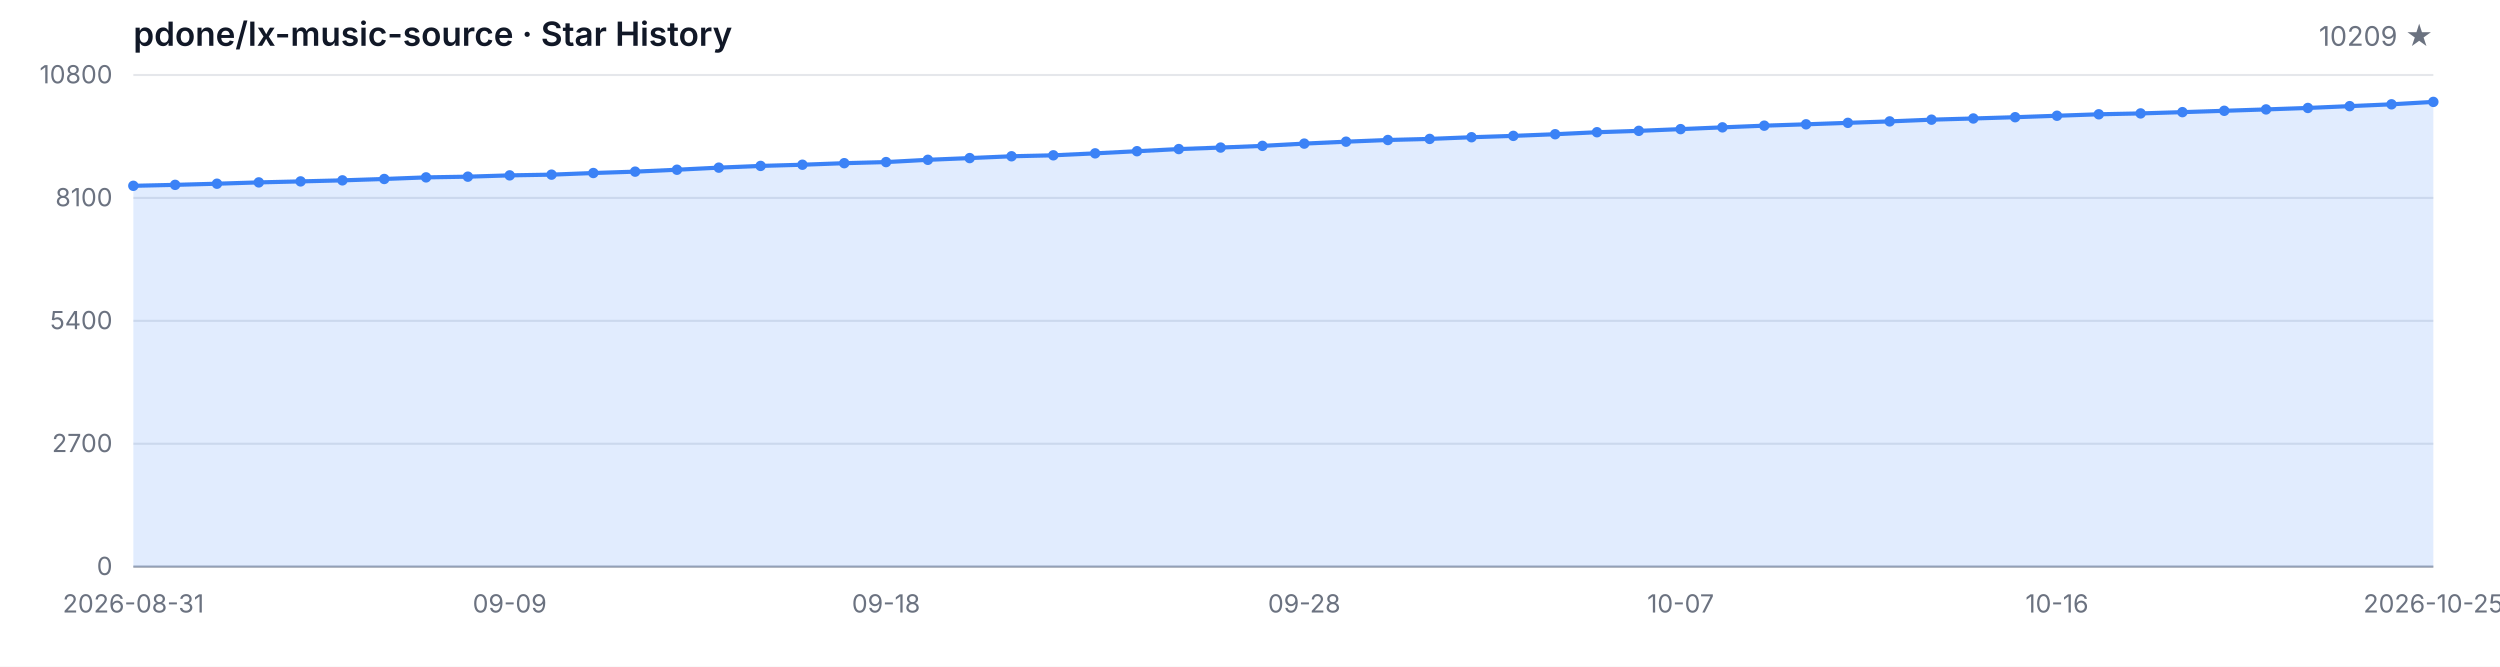
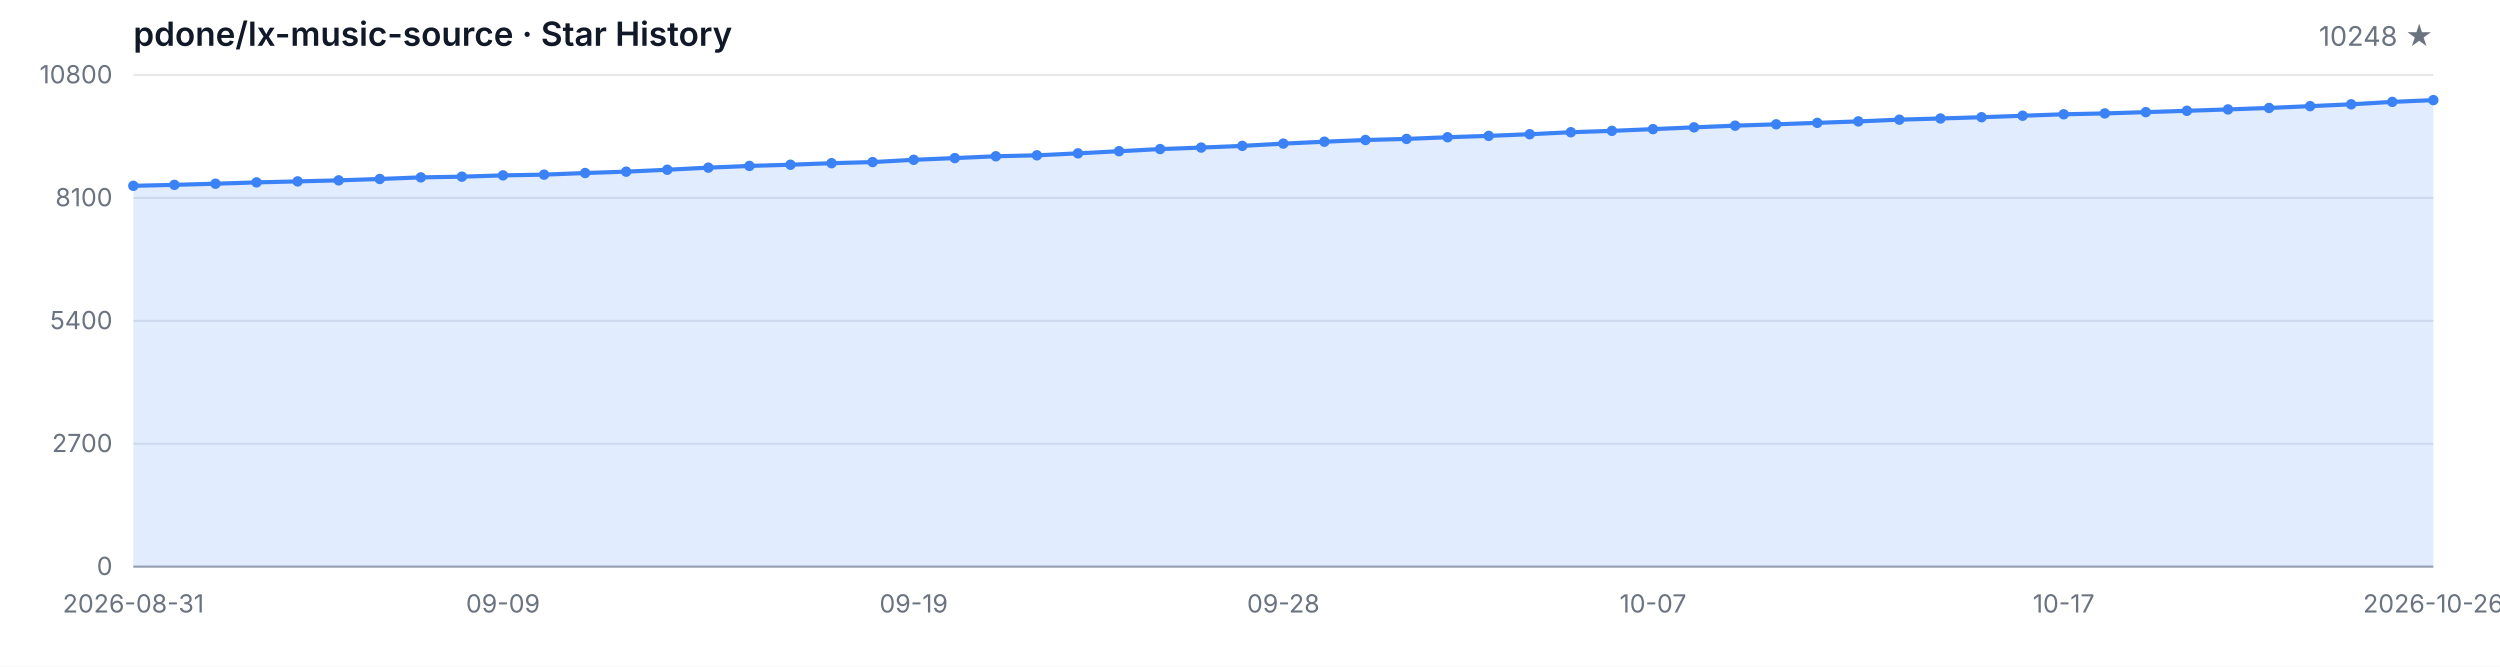
<svg xmlns="http://www.w3.org/2000/svg" width="1200" height="320" viewBox="0 0 1200 320" role="img" aria-label="Star History">
  <style>
  .bg { fill: #ffffff; }
  .grid { stroke: #e5e7eb; stroke-width: 1; }
  .axis { stroke: #9ca3af; stroke-width: 1; }
  .area { fill: rgba(59, 130, 246, 0.15); }
  .line { fill: none; stroke: #3b82f6; stroke-width: 2; stroke-linejoin: round; stroke-linecap: round; }
  .dot { fill: #3b82f6; }
  .tlabel { fill: #6b7280; font-family: -apple-system, BlinkMacSystemFont, 'Segoe UI', sans-serif; font-size: 12px; }
  .title { fill: #111827; font-family: -apple-system, BlinkMacSystemFont, 'Segoe UI', sans-serif; font-size: 16px; font-weight: 600; }
  .subtitle { fill: #6b7280; font-family: -apple-system, BlinkMacSystemFont, 'Segoe UI', sans-serif; font-size: 13px; }
  @media (prefers-color-scheme: dark) {
    .bg { fill: #0d1117; }
    .grid { stroke: #21262d; }
    .axis { stroke: #484f58; }
    .area { fill: rgba(58, 132, 255, 0.18); }
    .line { stroke: #58a6ff; }
    .dot { fill: #58a6ff; }
    .tlabel { fill: #8b949e; }
    .title { fill: #c9d1d9; }
    .subtitle { fill: #8b949e; }
  }
</style>
  <rect class="bg" width="1200" height="320" />
  <text class="title" x="64" y="22">pdone/lx-music-source · Star History</text>
-   <text class="subtitle" x="1168" y="22" text-anchor="end">10209 ★</text>
+   <text class="subtitle" x="1168" y="22" text-anchor="end">10248 ★</text>
  <line class="grid" x1="64" y1="272.00" x2="1168" y2="272.00" />
  <line class="grid" x1="64" y1="213.00" x2="1168" y2="213.00" />
  <line class="grid" x1="64" y1="154.00" x2="1168" y2="154.00" />
  <line class="grid" x1="64" y1="95.00" x2="1168" y2="95.00" />
  <line class="grid" x1="64" y1="36.00" x2="1168" y2="36.00" />
  <text class="tlabel" x="54" y="276.00" text-anchor="end">0</text>
  <text class="tlabel" x="54" y="217.00" text-anchor="end">2700</text>
  <text class="tlabel" x="54" y="158.00" text-anchor="end">5400</text>
  <text class="tlabel" x="54" y="99.00" text-anchor="end">8100</text>
  <text class="tlabel" x="54" y="40.00" text-anchor="end">10800</text>
  <line class="axis" x1="64" y1="272" x2="1168" y2="272" />
-   <path class="area" d="M 64.00 272.00 L 64.00 89.19 L 84.07 88.73 L 104.15 88.18 L 124.22 87.55 L 144.29 87.07 L 164.36 86.57 L 184.44 85.91 L 204.51 85.14 L 224.58 84.80 L 244.65 84.18 L 264.73 83.83 L 284.80 83.05 L 304.87 82.39 L 324.95 81.47 L 345.02 80.47 L 365.09 79.64 L 385.16 79.07 L 405.24 78.33 L 425.31 77.80 L 445.38 76.71 L 465.45 75.88 L 485.53 75.01 L 505.60 74.55 L 525.67 73.61 L 545.75 72.58 L 565.82 71.55 L 585.89 70.83 L 605.96 70.02 L 626.04 68.93 L 646.11 68.01 L 666.18 67.20 L 686.25 66.68 L 706.33 65.87 L 726.40 65.22 L 746.47 64.43 L 766.55 63.47 L 786.62 62.81 L 806.69 61.98 L 826.76 61.13 L 846.84 60.32 L 866.91 59.67 L 886.98 58.97 L 907.05 58.27 L 927.13 57.44 L 947.20 56.87 L 967.27 56.26 L 987.35 55.56 L 1007.42 54.86 L 1027.49 54.44 L 1047.56 53.83 L 1067.64 53.18 L 1087.71 52.52 L 1107.78 51.82 L 1127.85 50.95 L 1147.93 50.07 L 1168.00 48.91 L 1168.00 272.00 Z" />
-   <path class="line" d="M 64.00 89.19 L 84.07 88.73 L 104.15 88.18 L 124.22 87.55 L 144.29 87.07 L 164.36 86.57 L 184.44 85.91 L 204.51 85.14 L 224.58 84.80 L 244.65 84.18 L 264.73 83.83 L 284.80 83.05 L 304.87 82.39 L 324.95 81.47 L 345.02 80.47 L 365.09 79.64 L 385.16 79.07 L 405.24 78.33 L 425.31 77.80 L 445.38 76.71 L 465.45 75.88 L 485.53 75.01 L 505.60 74.55 L 525.67 73.61 L 545.75 72.58 L 565.82 71.55 L 585.89 70.83 L 605.96 70.02 L 626.04 68.93 L 646.11 68.01 L 666.18 67.20 L 686.25 66.68 L 706.33 65.87 L 726.40 65.22 L 746.47 64.43 L 766.55 63.47 L 786.62 62.81 L 806.69 61.98 L 826.76 61.13 L 846.84 60.32 L 866.91 59.67 L 886.98 58.97 L 907.05 58.27 L 927.13 57.44 L 947.20 56.87 L 967.27 56.26 L 987.35 55.56 L 1007.42 54.86 L 1027.49 54.44 L 1047.56 53.83 L 1067.64 53.18 L 1087.71 52.52 L 1107.78 51.82 L 1127.85 50.95 L 1147.93 50.07 L 1168.00 48.91" />
+   <path class="area" d="M 64.00 272.00 L 64.00 89.19 L 83.71 88.73 L 103.43 88.18 L 123.14 87.55 L 142.86 87.07 L 162.57 86.57 L 182.29 85.91 L 202.00 85.14 L 221.71 84.80 L 241.43 84.18 L 261.14 83.83 L 280.86 83.05 L 300.57 82.39 L 320.29 81.47 L 340.00 80.47 L 359.71 79.64 L 379.43 79.07 L 399.14 78.33 L 418.86 77.80 L 438.57 76.71 L 458.29 75.88 L 478.00 75.01 L 497.71 74.55 L 517.43 73.61 L 537.14 72.58 L 556.86 71.55 L 576.57 70.83 L 596.29 70.02 L 616.00 68.93 L 635.71 68.01 L 655.43 67.20 L 675.14 66.68 L 694.86 65.87 L 714.57 65.22 L 734.29 64.43 L 754.00 63.47 L 773.71 62.81 L 793.43 61.98 L 813.14 61.13 L 832.86 60.32 L 852.57 59.67 L 872.29 58.97 L 892.00 58.27 L 911.71 57.44 L 931.43 56.87 L 951.14 56.26 L 970.86 55.56 L 990.57 54.86 L 1010.29 54.44 L 1030.00 53.83 L 1049.71 53.18 L 1069.43 52.52 L 1089.14 51.82 L 1108.86 50.95 L 1128.57 50.07 L 1148.29 48.91 L 1168.00 48.06 L 1168.00 272.00 Z" />
+   <path class="line" d="M 64.00 89.19 L 83.71 88.73 L 103.43 88.18 L 123.14 87.55 L 142.86 87.07 L 162.57 86.57 L 182.29 85.91 L 202.00 85.14 L 221.71 84.80 L 241.43 84.18 L 261.14 83.83 L 280.86 83.05 L 300.57 82.39 L 320.29 81.47 L 340.00 80.47 L 359.71 79.64 L 379.43 79.07 L 399.14 78.33 L 418.86 77.80 L 438.57 76.71 L 458.29 75.88 L 478.00 75.01 L 497.71 74.55 L 517.43 73.61 L 537.14 72.58 L 556.86 71.55 L 576.57 70.83 L 596.29 70.02 L 616.00 68.93 L 635.71 68.01 L 655.43 67.20 L 675.14 66.68 L 694.86 65.87 L 714.57 65.22 L 734.29 64.43 L 754.00 63.47 L 773.71 62.81 L 793.43 61.98 L 813.14 61.13 L 832.86 60.32 L 852.57 59.67 L 872.29 58.97 L 892.00 58.27 L 911.71 57.44 L 931.43 56.87 L 951.14 56.26 L 970.86 55.56 L 990.57 54.86 L 1010.29 54.44 L 1030.00 53.83 L 1049.71 53.18 L 1069.43 52.52 L 1089.14 51.82 L 1108.86 50.95 L 1128.57 50.07 L 1148.29 48.91 L 1168.00 48.06" />
  <circle class="dot" cx="64.00" cy="89.19" r="2.5" />
-   <circle class="dot" cx="84.07" cy="88.73" r="2.5" />
-   <circle class="dot" cx="104.15" cy="88.18" r="2.5" />
-   <circle class="dot" cx="124.22" cy="87.55" r="2.5" />
-   <circle class="dot" cx="144.29" cy="87.07" r="2.5" />
-   <circle class="dot" cx="164.36" cy="86.57" r="2.5" />
-   <circle class="dot" cx="184.44" cy="85.91" r="2.5" />
-   <circle class="dot" cx="204.51" cy="85.14" r="2.5" />
-   <circle class="dot" cx="224.58" cy="84.80" r="2.5" />
-   <circle class="dot" cx="244.65" cy="84.18" r="2.5" />
-   <circle class="dot" cx="264.73" cy="83.83" r="2.5" />
-   <circle class="dot" cx="284.80" cy="83.05" r="2.5" />
-   <circle class="dot" cx="304.87" cy="82.39" r="2.5" />
-   <circle class="dot" cx="324.95" cy="81.47" r="2.5" />
-   <circle class="dot" cx="345.02" cy="80.47" r="2.5" />
-   <circle class="dot" cx="365.09" cy="79.64" r="2.5" />
-   <circle class="dot" cx="385.16" cy="79.07" r="2.5" />
-   <circle class="dot" cx="405.24" cy="78.33" r="2.5" />
-   <circle class="dot" cx="425.31" cy="77.80" r="2.5" />
-   <circle class="dot" cx="445.38" cy="76.71" r="2.5" />
-   <circle class="dot" cx="465.45" cy="75.88" r="2.5" />
-   <circle class="dot" cx="485.53" cy="75.01" r="2.5" />
-   <circle class="dot" cx="505.60" cy="74.55" r="2.5" />
-   <circle class="dot" cx="525.67" cy="73.61" r="2.5" />
-   <circle class="dot" cx="545.75" cy="72.58" r="2.5" />
-   <circle class="dot" cx="565.82" cy="71.55" r="2.5" />
-   <circle class="dot" cx="585.89" cy="70.83" r="2.5" />
-   <circle class="dot" cx="605.96" cy="70.02" r="2.5" />
-   <circle class="dot" cx="626.04" cy="68.93" r="2.5" />
-   <circle class="dot" cx="646.11" cy="68.01" r="2.5" />
-   <circle class="dot" cx="666.18" cy="67.20" r="2.5" />
-   <circle class="dot" cx="686.25" cy="66.68" r="2.5" />
-   <circle class="dot" cx="706.33" cy="65.87" r="2.5" />
-   <circle class="dot" cx="726.40" cy="65.22" r="2.5" />
-   <circle class="dot" cx="746.47" cy="64.43" r="2.5" />
-   <circle class="dot" cx="766.55" cy="63.47" r="2.5" />
-   <circle class="dot" cx="786.62" cy="62.81" r="2.5" />
-   <circle class="dot" cx="806.69" cy="61.98" r="2.5" />
-   <circle class="dot" cx="826.76" cy="61.13" r="2.5" />
-   <circle class="dot" cx="846.84" cy="60.32" r="2.5" />
-   <circle class="dot" cx="866.91" cy="59.67" r="2.5" />
-   <circle class="dot" cx="886.98" cy="58.97" r="2.5" />
-   <circle class="dot" cx="907.05" cy="58.27" r="2.5" />
-   <circle class="dot" cx="927.13" cy="57.44" r="2.5" />
-   <circle class="dot" cx="947.20" cy="56.87" r="2.5" />
-   <circle class="dot" cx="967.27" cy="56.26" r="2.5" />
-   <circle class="dot" cx="987.35" cy="55.56" r="2.5" />
-   <circle class="dot" cx="1007.42" cy="54.86" r="2.5" />
-   <circle class="dot" cx="1027.49" cy="54.44" r="2.5" />
-   <circle class="dot" cx="1047.56" cy="53.83" r="2.5" />
-   <circle class="dot" cx="1067.64" cy="53.18" r="2.5" />
-   <circle class="dot" cx="1087.71" cy="52.52" r="2.5" />
-   <circle class="dot" cx="1107.78" cy="51.82" r="2.5" />
-   <circle class="dot" cx="1127.85" cy="50.95" r="2.5" />
-   <circle class="dot" cx="1147.93" cy="50.07" r="2.5" />
-   <circle class="dot" cx="1168.00" cy="48.91" r="2.5" />
+   <circle class="dot" cx="83.71" cy="88.73" r="2.5" />
+   <circle class="dot" cx="103.43" cy="88.18" r="2.5" />
+   <circle class="dot" cx="123.14" cy="87.55" r="2.5" />
+   <circle class="dot" cx="142.86" cy="87.07" r="2.5" />
+   <circle class="dot" cx="162.57" cy="86.57" r="2.5" />
+   <circle class="dot" cx="182.29" cy="85.91" r="2.5" />
+   <circle class="dot" cx="202.00" cy="85.14" r="2.5" />
+   <circle class="dot" cx="221.71" cy="84.80" r="2.5" />
+   <circle class="dot" cx="241.43" cy="84.18" r="2.5" />
+   <circle class="dot" cx="261.14" cy="83.83" r="2.5" />
+   <circle class="dot" cx="280.86" cy="83.05" r="2.5" />
+   <circle class="dot" cx="300.57" cy="82.39" r="2.5" />
+   <circle class="dot" cx="320.29" cy="81.47" r="2.5" />
+   <circle class="dot" cx="340.00" cy="80.47" r="2.5" />
+   <circle class="dot" cx="359.71" cy="79.64" r="2.5" />
+   <circle class="dot" cx="379.43" cy="79.07" r="2.5" />
+   <circle class="dot" cx="399.14" cy="78.33" r="2.5" />
+   <circle class="dot" cx="418.86" cy="77.80" r="2.5" />
+   <circle class="dot" cx="438.57" cy="76.71" r="2.5" />
+   <circle class="dot" cx="458.29" cy="75.88" r="2.5" />
+   <circle class="dot" cx="478.00" cy="75.01" r="2.5" />
+   <circle class="dot" cx="497.71" cy="74.55" r="2.5" />
+   <circle class="dot" cx="517.43" cy="73.61" r="2.5" />
+   <circle class="dot" cx="537.14" cy="72.58" r="2.5" />
+   <circle class="dot" cx="556.86" cy="71.55" r="2.5" />
+   <circle class="dot" cx="576.57" cy="70.83" r="2.5" />
+   <circle class="dot" cx="596.29" cy="70.02" r="2.5" />
+   <circle class="dot" cx="616.00" cy="68.93" r="2.5" />
+   <circle class="dot" cx="635.71" cy="68.01" r="2.5" />
+   <circle class="dot" cx="655.43" cy="67.20" r="2.5" />
+   <circle class="dot" cx="675.14" cy="66.68" r="2.5" />
+   <circle class="dot" cx="694.86" cy="65.87" r="2.5" />
+   <circle class="dot" cx="714.57" cy="65.22" r="2.5" />
+   <circle class="dot" cx="734.29" cy="64.43" r="2.5" />
+   <circle class="dot" cx="754.00" cy="63.47" r="2.5" />
+   <circle class="dot" cx="773.71" cy="62.81" r="2.5" />
+   <circle class="dot" cx="793.43" cy="61.98" r="2.5" />
+   <circle class="dot" cx="813.14" cy="61.13" r="2.5" />
+   <circle class="dot" cx="832.86" cy="60.32" r="2.5" />
+   <circle class="dot" cx="852.57" cy="59.67" r="2.5" />
+   <circle class="dot" cx="872.29" cy="58.97" r="2.5" />
+   <circle class="dot" cx="892.00" cy="58.27" r="2.5" />
+   <circle class="dot" cx="911.71" cy="57.44" r="2.5" />
+   <circle class="dot" cx="931.43" cy="56.87" r="2.5" />
+   <circle class="dot" cx="951.14" cy="56.26" r="2.5" />
+   <circle class="dot" cx="970.86" cy="55.56" r="2.5" />
+   <circle class="dot" cx="990.57" cy="54.86" r="2.5" />
+   <circle class="dot" cx="1010.29" cy="54.44" r="2.5" />
+   <circle class="dot" cx="1030.00" cy="53.83" r="2.5" />
+   <circle class="dot" cx="1049.71" cy="53.18" r="2.5" />
+   <circle class="dot" cx="1069.43" cy="52.52" r="2.5" />
+   <circle class="dot" cx="1089.14" cy="51.82" r="2.5" />
+   <circle class="dot" cx="1108.86" cy="50.95" r="2.5" />
+   <circle class="dot" cx="1128.57" cy="50.07" r="2.5" />
+   <circle class="dot" cx="1148.29" cy="48.91" r="2.5" />
+   <circle class="dot" cx="1168.00" cy="48.06" r="2.5" />
  <text class="tlabel" x="64.00" y="294" text-anchor="middle">2026-08-31</text>
-   <text class="tlabel" x="244.65" y="294" text-anchor="middle">09-09</text>
-   <text class="tlabel" x="425.31" y="294" text-anchor="middle">09-18</text>
-   <text class="tlabel" x="626.04" y="294" text-anchor="middle">09-28</text>
-   <text class="tlabel" x="806.69" y="294" text-anchor="middle">10-07</text>
-   <text class="tlabel" x="987.35" y="294" text-anchor="middle">10-16</text>
-   <text class="tlabel" x="1168.00" y="294" text-anchor="middle">2026-10-25</text>
+   <text class="tlabel" x="241.43" y="294" text-anchor="middle">09-09</text>
+   <text class="tlabel" x="438.57" y="294" text-anchor="middle">09-19</text>
+   <text class="tlabel" x="616.00" y="294" text-anchor="middle">09-28</text>
+   <text class="tlabel" x="793.43" y="294" text-anchor="middle">10-07</text>
+   <text class="tlabel" x="990.57" y="294" text-anchor="middle">10-17</text>
+   <text class="tlabel" x="1168.00" y="294" text-anchor="middle">2026-10-26</text>
</svg>
